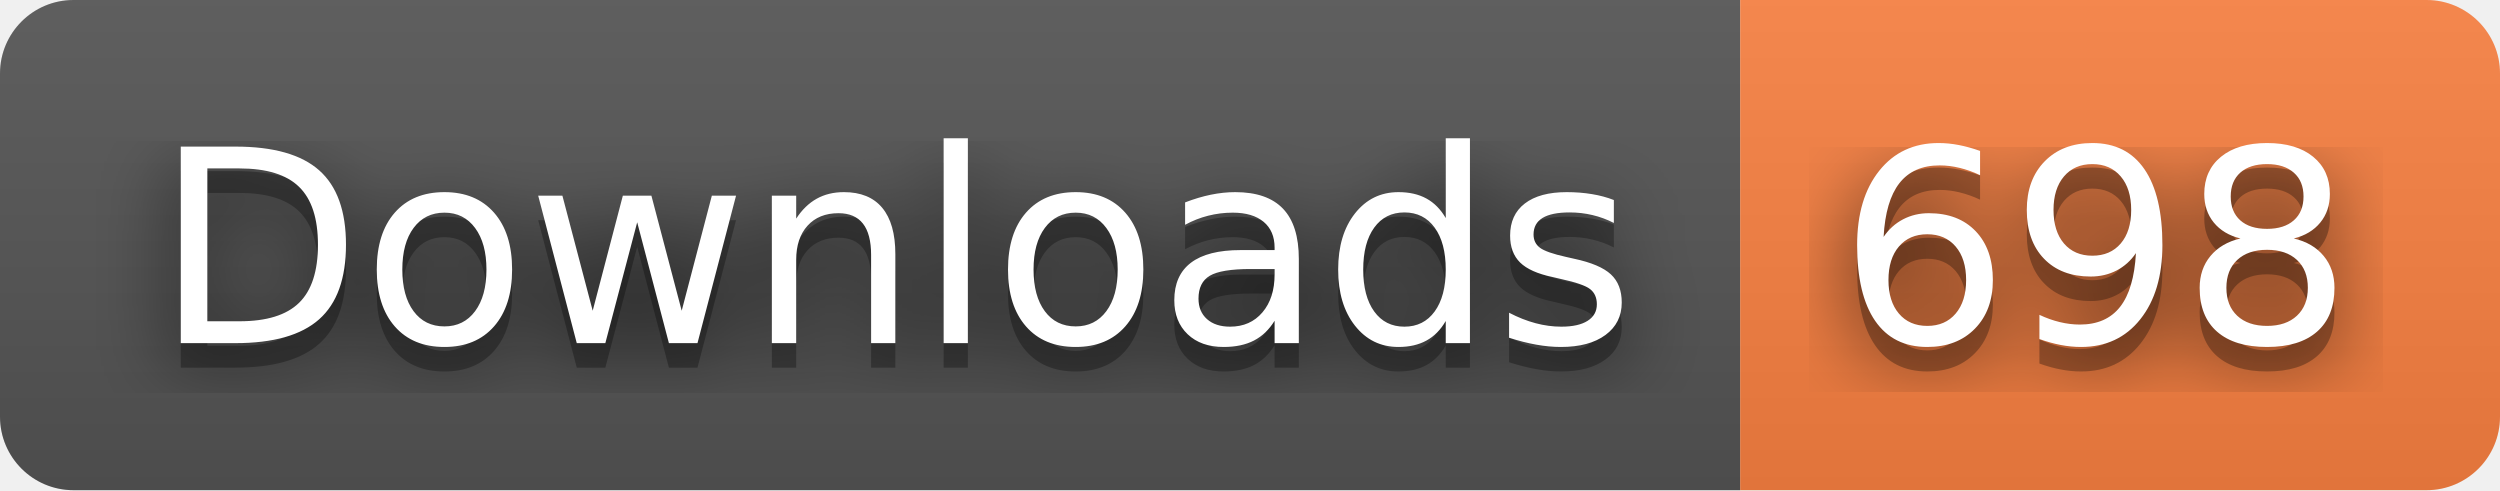
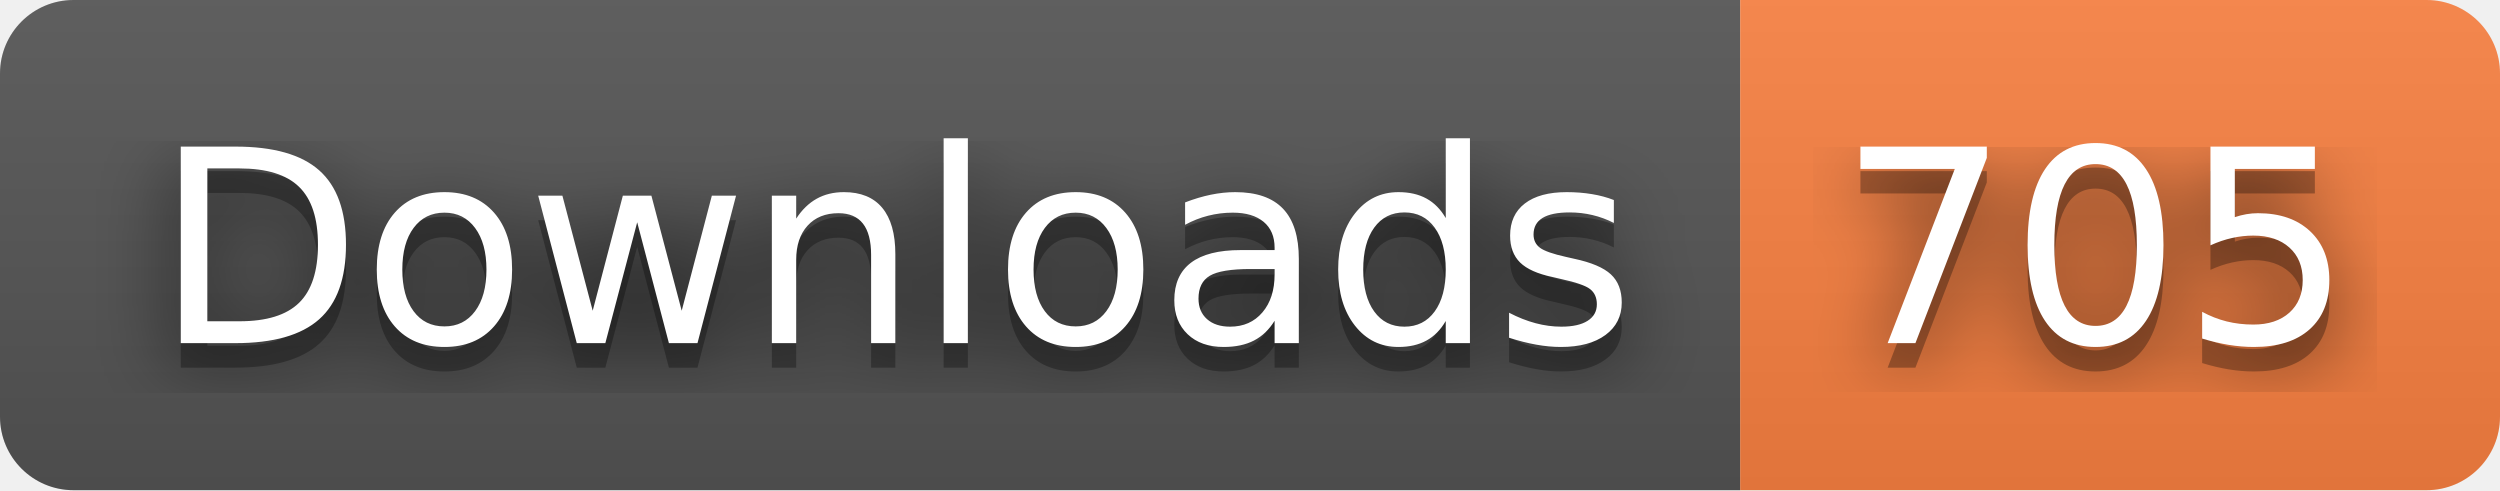
- <svg xmlns="http://www.w3.org/2000/svg" width="102" height="20" role="img" aria-label="Downloads: 698">
+ <svg xmlns="http://www.w3.org/2000/svg" width="102" height="20" role="img" aria-label="Downloads: 705">
  <filter id="blur">
    <feGaussianBlur stdDeviation="16" />
  </filter>
  <linearGradient id="s" x2="0" y2="100%">
    <stop offset="0" stop-color="#bbb" stop-opacity=".1" />
    <stop offset="1" stop-opacity=".1" />
  </linearGradient>
  <clipPath id="r">
    <rect width="102" height="20" rx="3" />
  </clipPath>
  <g clip-path="url(#r)">
    <rect width="71" height="20" fill="#555" />
    <rect x="71" width="31" height="20" fill="#fa8142" />
    <rect width="102" height="20" fill="url(#s)" />
  </g>
  <g fill="#fff" text-anchor="middle" font-family="Verdana,Geneva,DejaVu Sans,sans-serif" text-rendering="geometricPrecision" font-size="110">
    <g transform="scale(.1)">
      <g aria-hidden="true" fill="#010101">
        <text x="365" y="150" fill-opacity=".8" filter="url(#blur)" textLength="610">Downloads</text>
        <text x="365" y="150" fill-opacity=".3" textLength="610">Downloads</text>
      </g>
      <text x="365" y="140" textLength="610">Downloads</text>
    </g>
    <g transform="scale(.1)">
      <g aria-hidden="true" fill="#010101">
-         <text x="855" y="150" fill-opacity=".8" filter="url(#blur)" textLength="210">698</text>
-         <text x="855" y="150" fill-opacity=".3" textLength="210">698</text>
+         <text x="855" y="150" fill-opacity=".8" filter="url(#blur)" textLength="210">705</text>
+         <text x="855" y="150" fill-opacity=".3" textLength="210">705</text>
      </g>
-       <text x="855" y="140" textLength="210">698</text>
+       <text x="855" y="140" textLength="210">705</text>
    </g>
  </g>
</svg>
